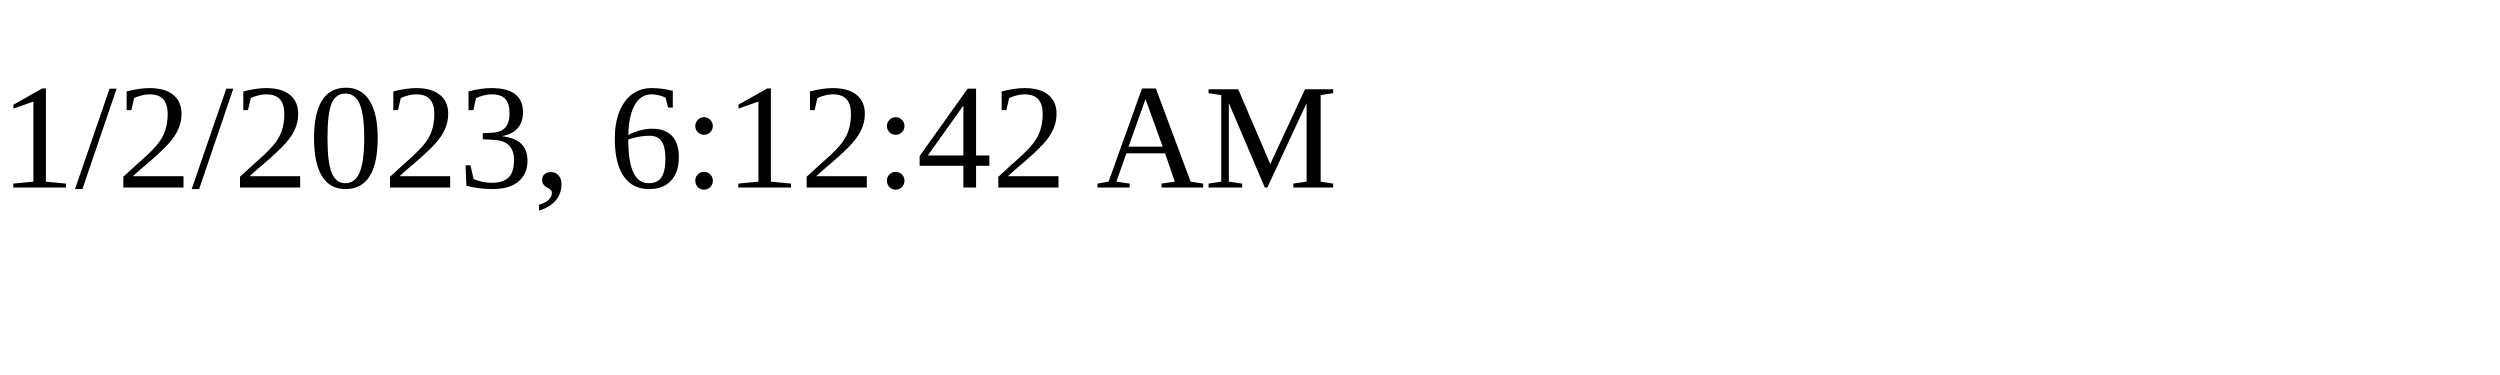
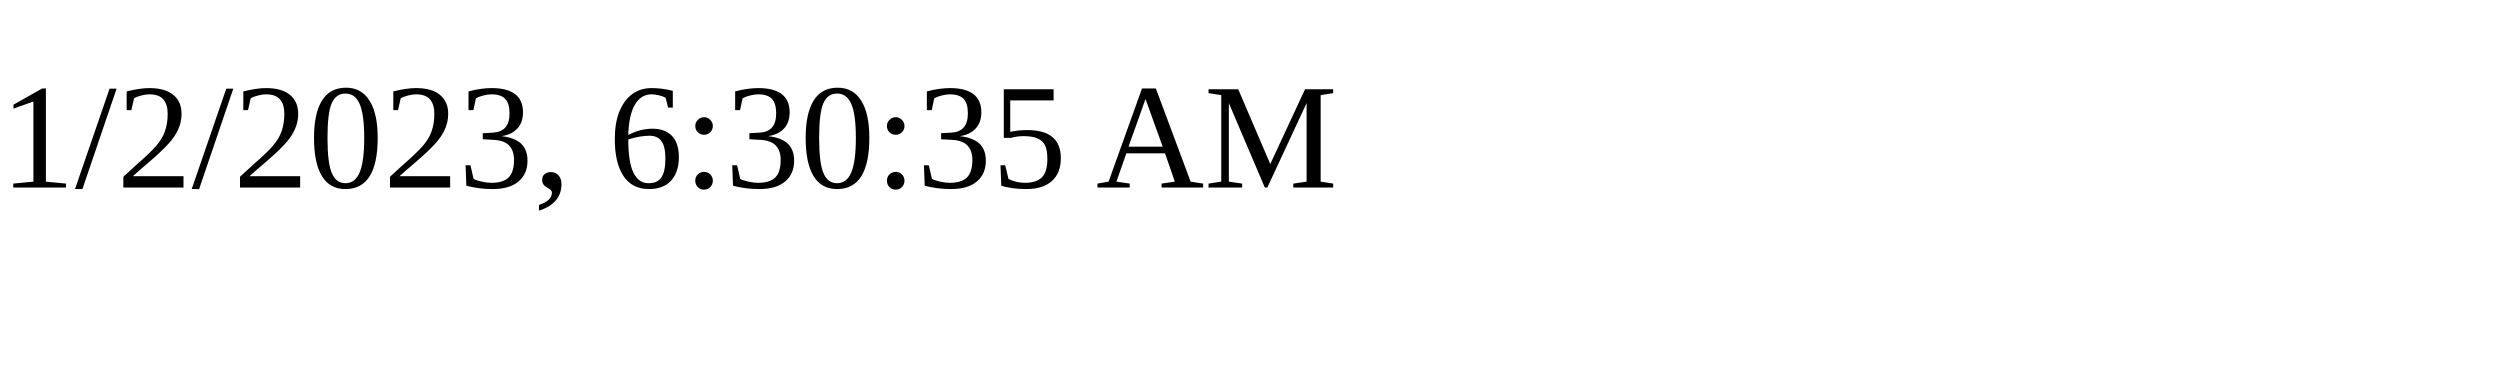
<svg xmlns="http://www.w3.org/2000/svg" height="30" width="200">
-   <text x="0" y="15">1/2/2023, 6:12:42 AM</text>
+   <text x="0" y="15">1/2/2023, 6:30:35 AM</text>
</svg>
